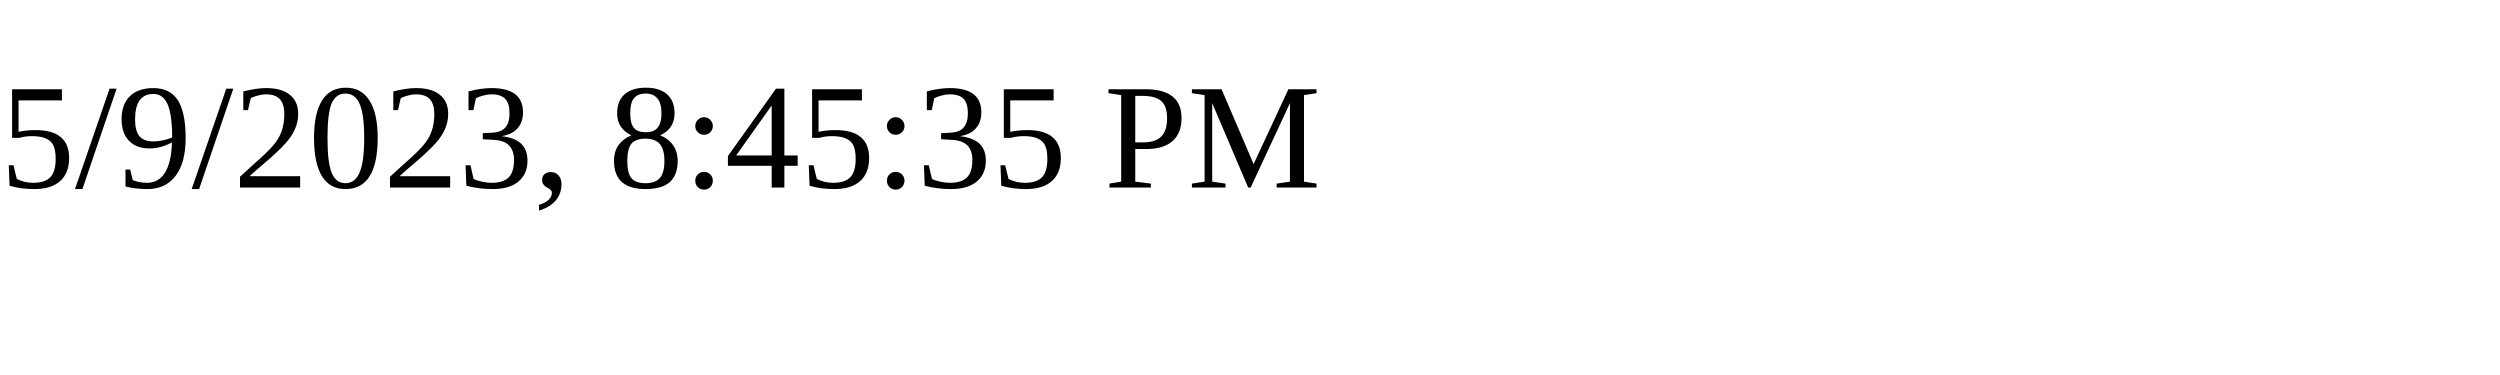
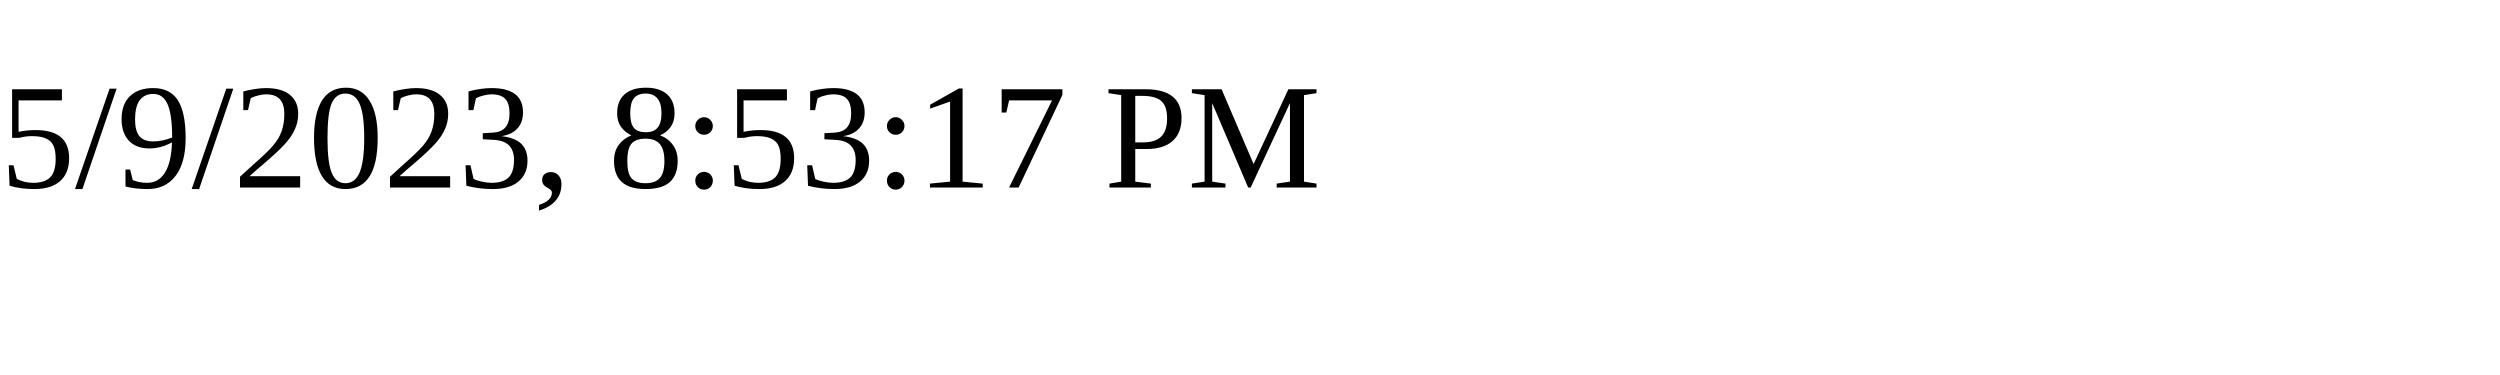
<svg xmlns="http://www.w3.org/2000/svg" height="30" width="200">
-   <text x="0" y="15">5/9/2023, 8:45:35 PM</text>
+   <text x="0" y="15">5/9/2023, 8:53:17 PM</text>
</svg>
